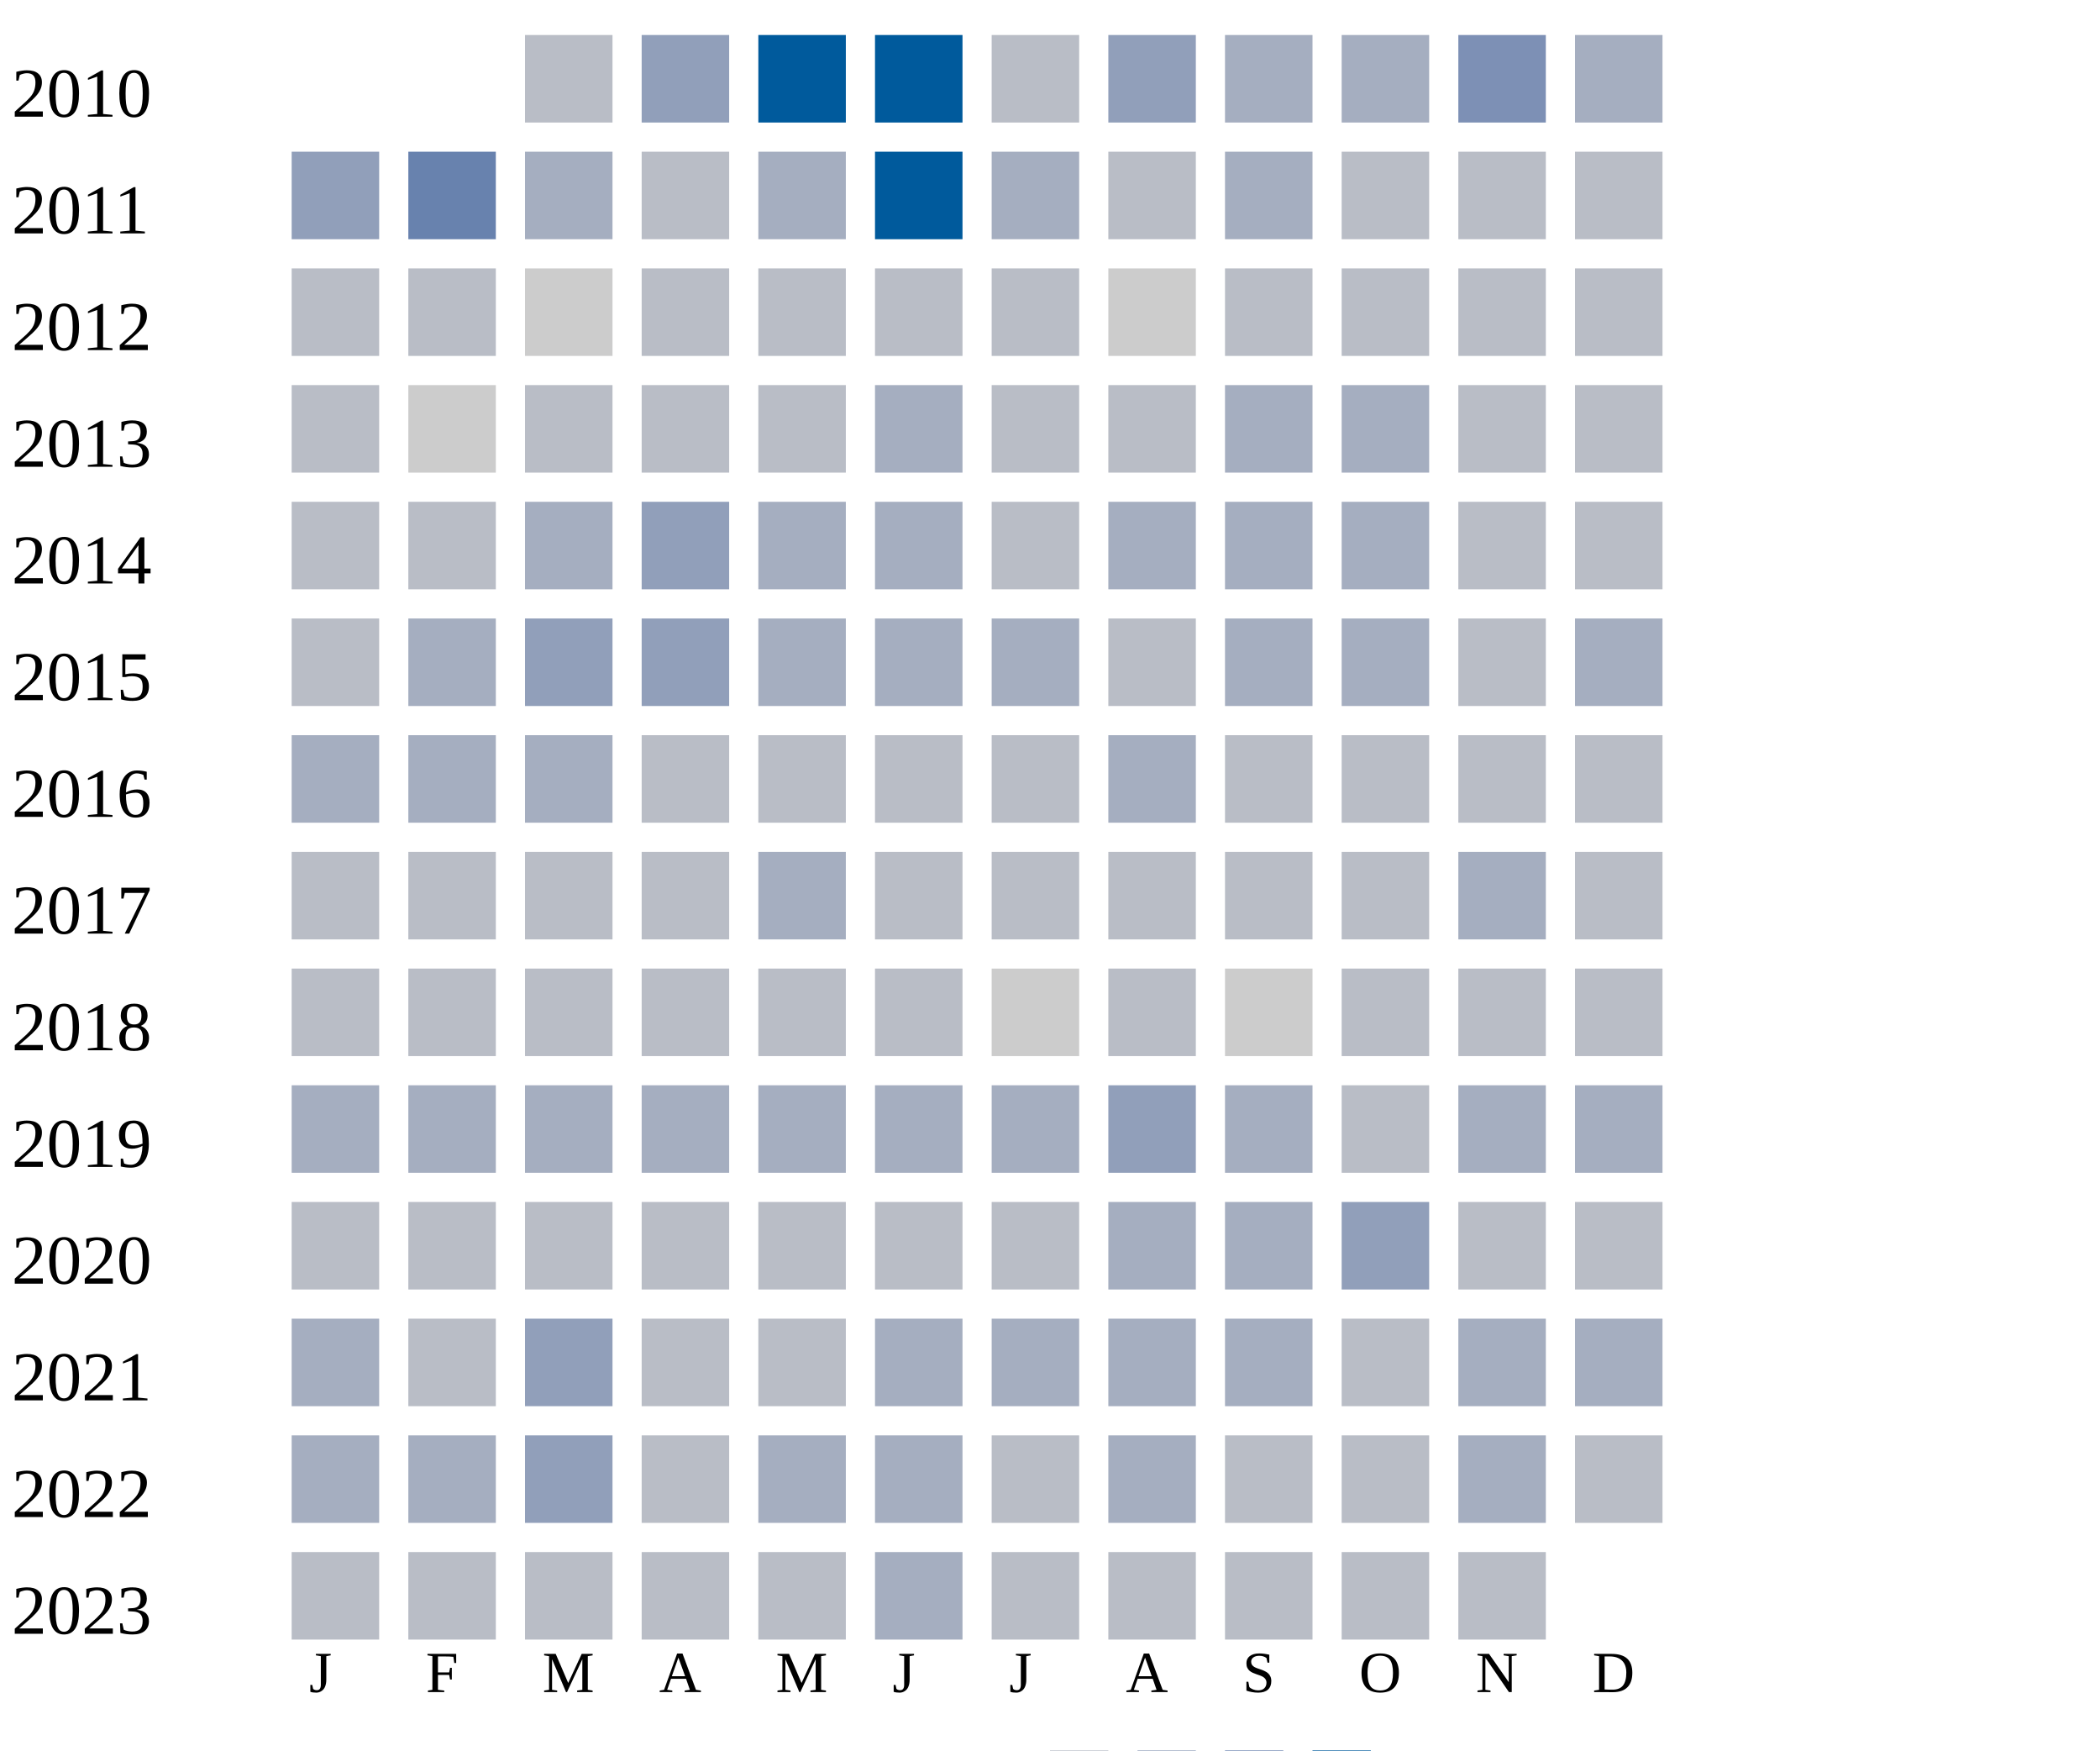
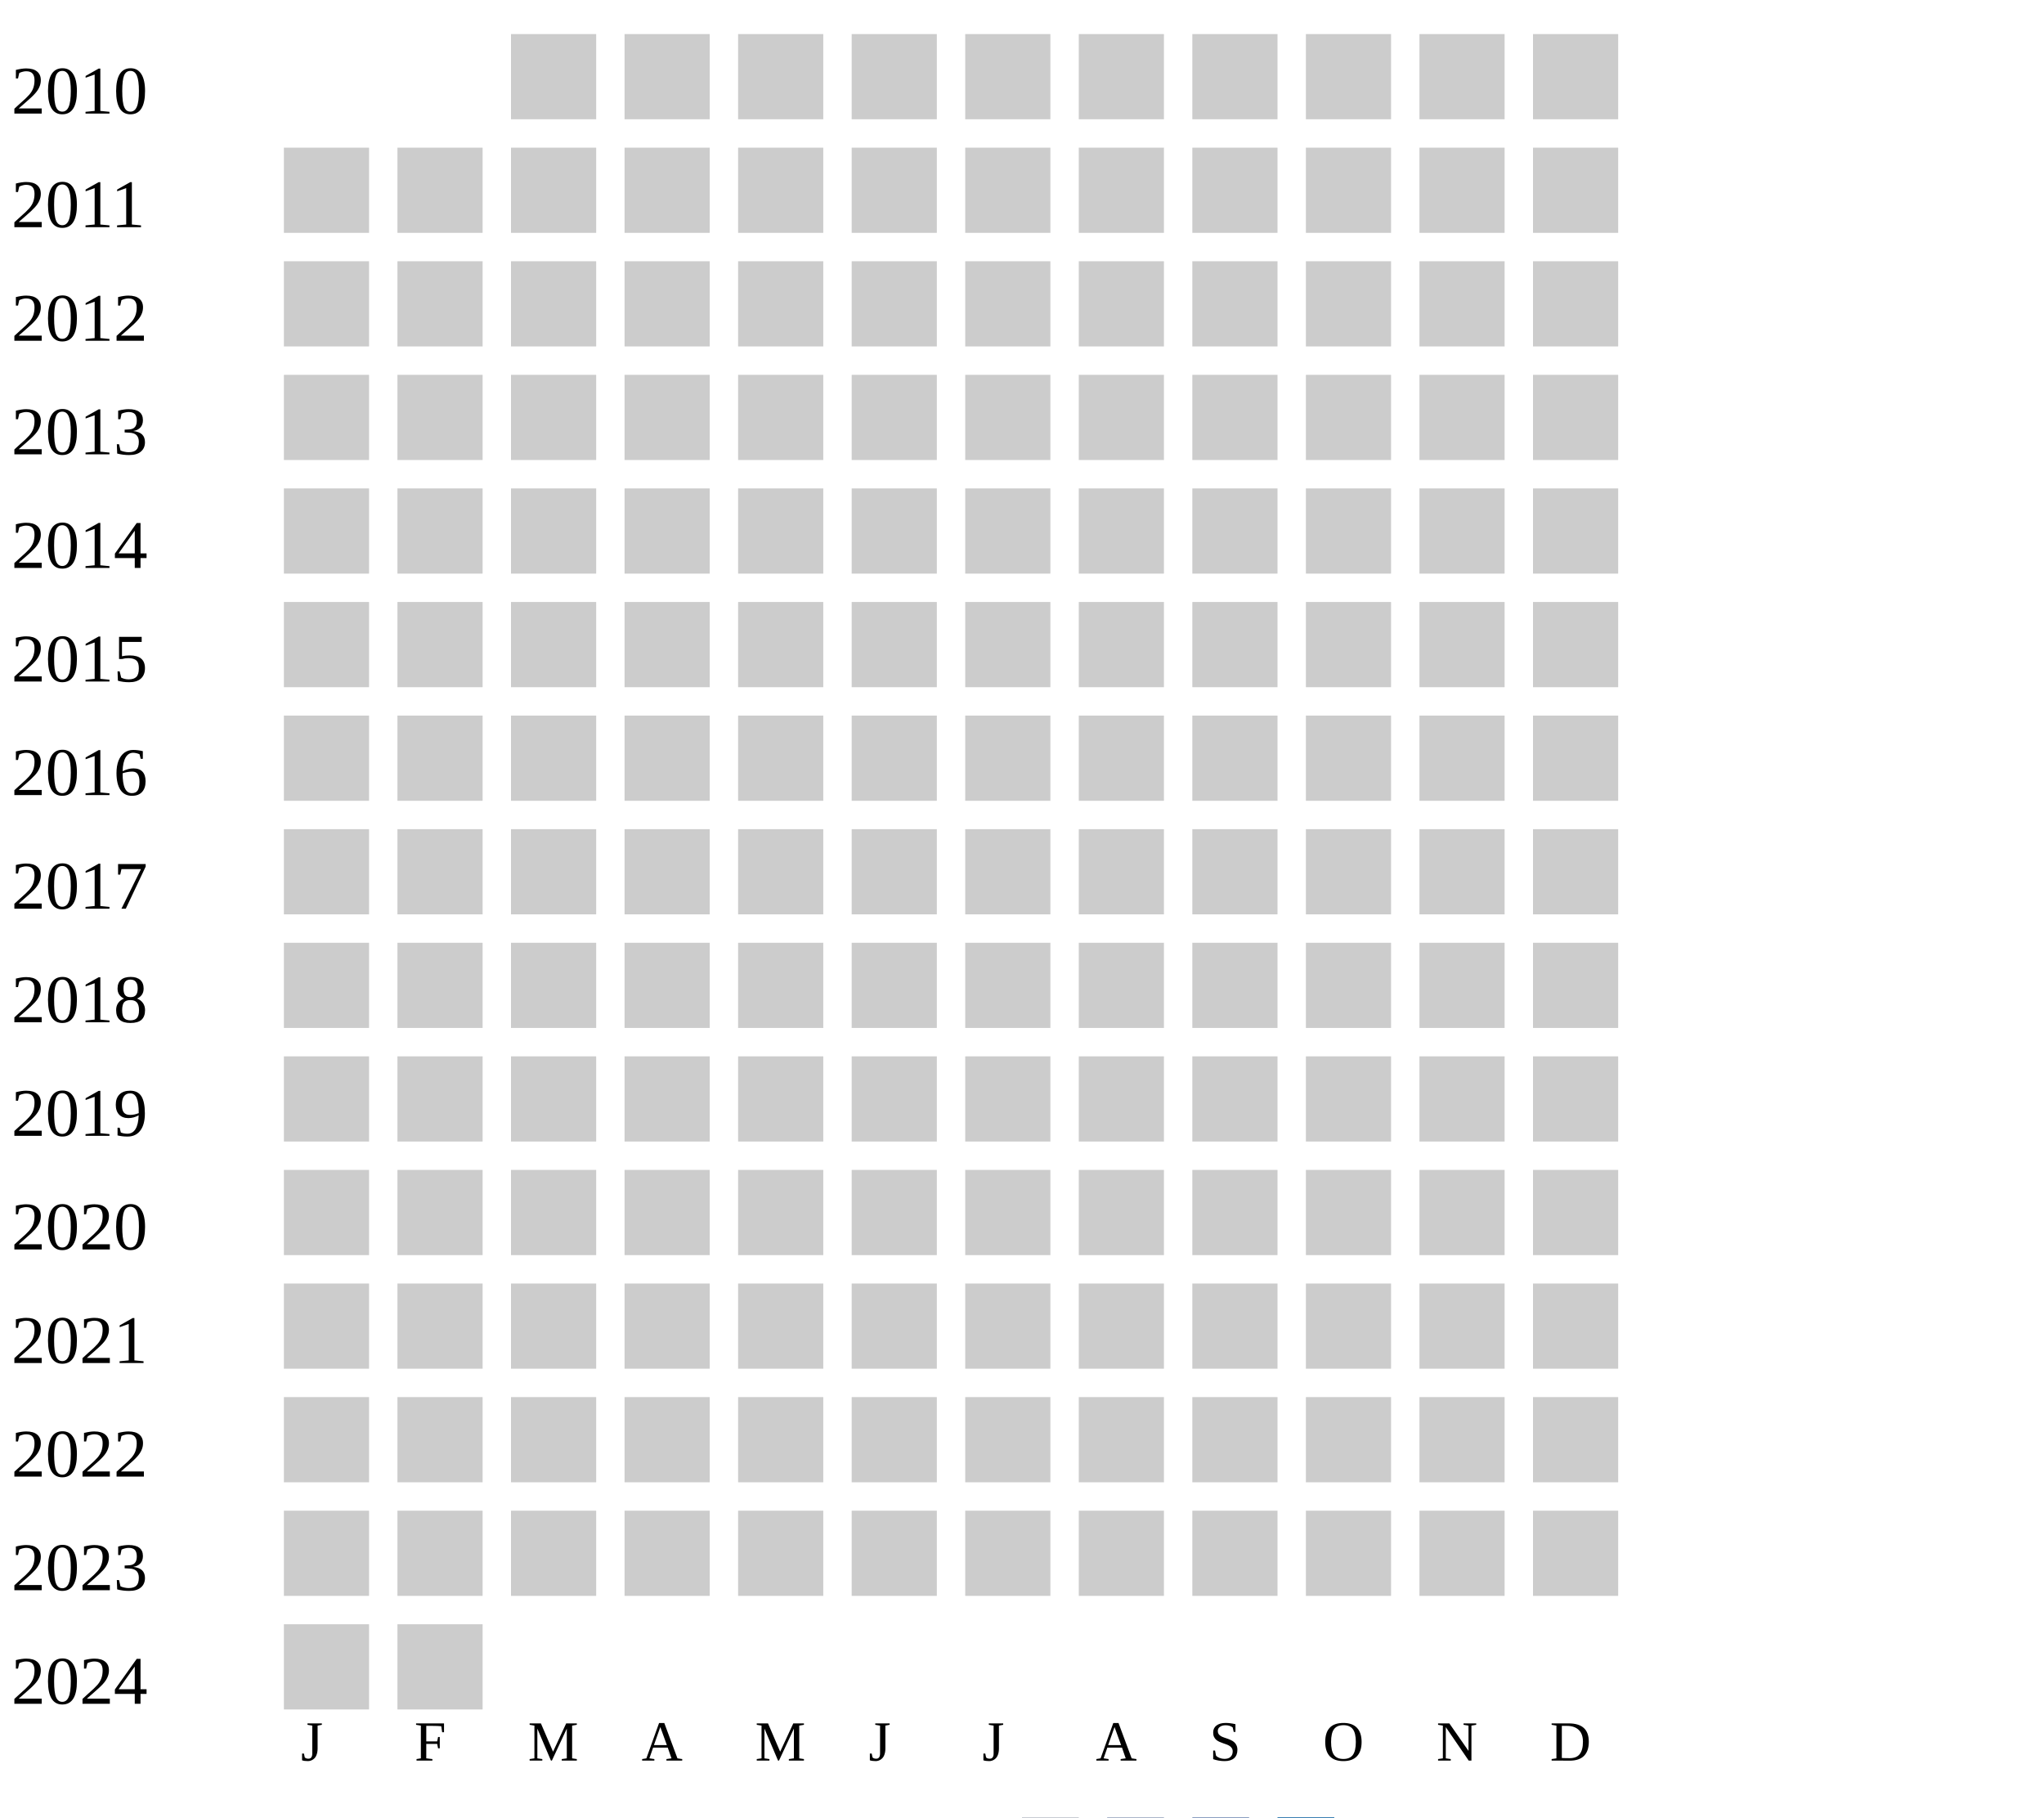
- <svg xmlns="http://www.w3.org/2000/svg" width="360" height="300">
+ <svg xmlns="http://www.w3.org/2000/svg" width="360" height="320">
  <g transform="translate(0 0)">
    <text x="2" y="20">2010</text>
-     <rect x="90" y="6" width="15" height="15" fill="#b9bdc6" />
-     <rect x="110" y="6" width="15" height="15" fill="#919fba" />
-     <rect x="130" y="6" width="15" height="15" fill="#005a9c" />
-     <rect x="150" y="6" width="15" height="15" fill="#005a9c" />
-     <rect x="170" y="6" width="15" height="15" fill="#b9bdc6" />
-     <rect x="190" y="6" width="15" height="15" fill="#919fba" />
-     <rect x="210" y="6" width="15" height="15" fill="#a5aec0" />
-     <rect x="230" y="6" width="15" height="15" fill="#a5aec0" />
-     <rect x="250" y="6" width="15" height="15" fill="#7d90b5" />
-     <rect x="270" y="6" width="15" height="15" fill="#a5aec0" />
+     <rect x="90" y="6" width="15" height="15" fill="#cccccc" />
+     <rect x="110" y="6" width="15" height="15" fill="#cccccc" />
+     <rect x="130" y="6" width="15" height="15" fill="#cccccc" />
+     <rect x="150" y="6" width="15" height="15" fill="#cccccc" />
+     <rect x="170" y="6" width="15" height="15" fill="#cccccc" />
+     <rect x="190" y="6" width="15" height="15" fill="#cccccc" />
+     <rect x="210" y="6" width="15" height="15" fill="#cccccc" />
+     <rect x="230" y="6" width="15" height="15" fill="#cccccc" />
+     <rect x="250" y="6" width="15" height="15" fill="#cccccc" />
+     <rect x="270" y="6" width="15" height="15" fill="#cccccc" />
  </g>
  <g transform="translate(0 20)">
    <text x="2" y="20">2011</text>
-     <rect x="50" y="6" width="15" height="15" fill="#919fba" />
-     <rect x="70" y="6" width="15" height="15" fill="#6882ae" />
-     <rect x="90" y="6" width="15" height="15" fill="#a5aec0" />
-     <rect x="110" y="6" width="15" height="15" fill="#b9bdc6" />
-     <rect x="130" y="6" width="15" height="15" fill="#a5aec0" />
-     <rect x="150" y="6" width="15" height="15" fill="#005a9c" />
-     <rect x="170" y="6" width="15" height="15" fill="#a5aec0" />
-     <rect x="190" y="6" width="15" height="15" fill="#b9bdc6" />
-     <rect x="210" y="6" width="15" height="15" fill="#a5aec0" />
-     <rect x="230" y="6" width="15" height="15" fill="#b9bdc6" />
-     <rect x="250" y="6" width="15" height="15" fill="#b9bdc6" />
-     <rect x="270" y="6" width="15" height="15" fill="#b9bdc6" />
+     <rect x="50" y="6" width="15" height="15" fill="#cccccc" />
+     <rect x="70" y="6" width="15" height="15" fill="#cccccc" />
+     <rect x="90" y="6" width="15" height="15" fill="#cccccc" />
+     <rect x="110" y="6" width="15" height="15" fill="#cccccc" />
+     <rect x="130" y="6" width="15" height="15" fill="#cccccc" />
+     <rect x="150" y="6" width="15" height="15" fill="#cccccc" />
+     <rect x="170" y="6" width="15" height="15" fill="#cccccc" />
+     <rect x="190" y="6" width="15" height="15" fill="#cccccc" />
+     <rect x="210" y="6" width="15" height="15" fill="#cccccc" />
+     <rect x="230" y="6" width="15" height="15" fill="#cccccc" />
+     <rect x="250" y="6" width="15" height="15" fill="#cccccc" />
+     <rect x="270" y="6" width="15" height="15" fill="#cccccc" />
  </g>
  <g transform="translate(0 40)">
    <text x="2" y="20">2012</text>
-     <rect x="50" y="6" width="15" height="15" fill="#b9bdc6" />
-     <rect x="70" y="6" width="15" height="15" fill="#b9bdc6" />
-     <rect x="90" y="6" width="15" height="15" fill="#cccccc" />
-     <rect x="110" y="6" width="15" height="15" fill="#b9bdc6" />
-     <rect x="130" y="6" width="15" height="15" fill="#b9bdc6" />
-     <rect x="150" y="6" width="15" height="15" fill="#b9bdc6" />
-     <rect x="170" y="6" width="15" height="15" fill="#b9bdc6" />
-     <rect x="190" y="6" width="15" height="15" fill="#cccccc" />
-     <rect x="210" y="6" width="15" height="15" fill="#b9bdc6" />
-     <rect x="230" y="6" width="15" height="15" fill="#b9bdc6" />
-     <rect x="250" y="6" width="15" height="15" fill="#b9bdc6" />
-     <rect x="270" y="6" width="15" height="15" fill="#b9bdc6" />
+     <rect x="50" y="6" width="15" height="15" fill="#cccccc" />
+     <rect x="70" y="6" width="15" height="15" fill="#cccccc" />
+     <rect x="90" y="6" width="15" height="15" fill="#cccccc" />
+     <rect x="110" y="6" width="15" height="15" fill="#cccccc" />
+     <rect x="130" y="6" width="15" height="15" fill="#cccccc" />
+     <rect x="150" y="6" width="15" height="15" fill="#cccccc" />
+     <rect x="170" y="6" width="15" height="15" fill="#cccccc" />
+     <rect x="190" y="6" width="15" height="15" fill="#cccccc" />
+     <rect x="210" y="6" width="15" height="15" fill="#cccccc" />
+     <rect x="230" y="6" width="15" height="15" fill="#cccccc" />
+     <rect x="250" y="6" width="15" height="15" fill="#cccccc" />
+     <rect x="270" y="6" width="15" height="15" fill="#cccccc" />
  </g>
  <g transform="translate(0 60)">
    <text x="2" y="20">2013</text>
-     <rect x="50" y="6" width="15" height="15" fill="#b9bdc6" />
-     <rect x="70" y="6" width="15" height="15" fill="#cccccc" />
-     <rect x="90" y="6" width="15" height="15" fill="#b9bdc6" />
-     <rect x="110" y="6" width="15" height="15" fill="#b9bdc6" />
-     <rect x="130" y="6" width="15" height="15" fill="#b9bdc6" />
-     <rect x="150" y="6" width="15" height="15" fill="#a5aec0" />
-     <rect x="170" y="6" width="15" height="15" fill="#b9bdc6" />
-     <rect x="190" y="6" width="15" height="15" fill="#b9bdc6" />
-     <rect x="210" y="6" width="15" height="15" fill="#a5aec0" />
-     <rect x="230" y="6" width="15" height="15" fill="#a5aec0" />
-     <rect x="250" y="6" width="15" height="15" fill="#b9bdc6" />
-     <rect x="270" y="6" width="15" height="15" fill="#b9bdc6" />
+     <rect x="50" y="6" width="15" height="15" fill="#cccccc" />
+     <rect x="70" y="6" width="15" height="15" fill="#cccccc" />
+     <rect x="90" y="6" width="15" height="15" fill="#cccccc" />
+     <rect x="110" y="6" width="15" height="15" fill="#cccccc" />
+     <rect x="130" y="6" width="15" height="15" fill="#cccccc" />
+     <rect x="150" y="6" width="15" height="15" fill="#cccccc" />
+     <rect x="170" y="6" width="15" height="15" fill="#cccccc" />
+     <rect x="190" y="6" width="15" height="15" fill="#cccccc" />
+     <rect x="210" y="6" width="15" height="15" fill="#cccccc" />
+     <rect x="230" y="6" width="15" height="15" fill="#cccccc" />
+     <rect x="250" y="6" width="15" height="15" fill="#cccccc" />
+     <rect x="270" y="6" width="15" height="15" fill="#cccccc" />
  </g>
  <g transform="translate(0 80)">
    <text x="2" y="20">2014</text>
-     <rect x="50" y="6" width="15" height="15" fill="#b9bdc6" />
-     <rect x="70" y="6" width="15" height="15" fill="#b9bdc6" />
-     <rect x="90" y="6" width="15" height="15" fill="#a5aec0" />
-     <rect x="110" y="6" width="15" height="15" fill="#919fba" />
-     <rect x="130" y="6" width="15" height="15" fill="#a5aec0" />
-     <rect x="150" y="6" width="15" height="15" fill="#a5aec0" />
-     <rect x="170" y="6" width="15" height="15" fill="#b9bdc6" />
-     <rect x="190" y="6" width="15" height="15" fill="#a5aec0" />
-     <rect x="210" y="6" width="15" height="15" fill="#a5aec0" />
-     <rect x="230" y="6" width="15" height="15" fill="#a5aec0" />
-     <rect x="250" y="6" width="15" height="15" fill="#b9bdc6" />
-     <rect x="270" y="6" width="15" height="15" fill="#b9bdc6" />
+     <rect x="50" y="6" width="15" height="15" fill="#cccccc" />
+     <rect x="70" y="6" width="15" height="15" fill="#cccccc" />
+     <rect x="90" y="6" width="15" height="15" fill="#cccccc" />
+     <rect x="110" y="6" width="15" height="15" fill="#cccccc" />
+     <rect x="130" y="6" width="15" height="15" fill="#cccccc" />
+     <rect x="150" y="6" width="15" height="15" fill="#cccccc" />
+     <rect x="170" y="6" width="15" height="15" fill="#cccccc" />
+     <rect x="190" y="6" width="15" height="15" fill="#cccccc" />
+     <rect x="210" y="6" width="15" height="15" fill="#cccccc" />
+     <rect x="230" y="6" width="15" height="15" fill="#cccccc" />
+     <rect x="250" y="6" width="15" height="15" fill="#cccccc" />
+     <rect x="270" y="6" width="15" height="15" fill="#cccccc" />
  </g>
  <g transform="translate(0 100)">
    <text x="2" y="20">2015</text>
-     <rect x="50" y="6" width="15" height="15" fill="#b9bdc6" />
-     <rect x="70" y="6" width="15" height="15" fill="#a5aec0" />
-     <rect x="90" y="6" width="15" height="15" fill="#919fba" />
-     <rect x="110" y="6" width="15" height="15" fill="#919fba" />
-     <rect x="130" y="6" width="15" height="15" fill="#a5aec0" />
-     <rect x="150" y="6" width="15" height="15" fill="#a5aec0" />
-     <rect x="170" y="6" width="15" height="15" fill="#a5aec0" />
-     <rect x="190" y="6" width="15" height="15" fill="#b9bdc6" />
-     <rect x="210" y="6" width="15" height="15" fill="#a5aec0" />
-     <rect x="230" y="6" width="15" height="15" fill="#a5aec0" />
-     <rect x="250" y="6" width="15" height="15" fill="#b9bdc6" />
-     <rect x="270" y="6" width="15" height="15" fill="#a5aec0" />
+     <rect x="50" y="6" width="15" height="15" fill="#cccccc" />
+     <rect x="70" y="6" width="15" height="15" fill="#cccccc" />
+     <rect x="90" y="6" width="15" height="15" fill="#cccccc" />
+     <rect x="110" y="6" width="15" height="15" fill="#cccccc" />
+     <rect x="130" y="6" width="15" height="15" fill="#cccccc" />
+     <rect x="150" y="6" width="15" height="15" fill="#cccccc" />
+     <rect x="170" y="6" width="15" height="15" fill="#cccccc" />
+     <rect x="190" y="6" width="15" height="15" fill="#cccccc" />
+     <rect x="210" y="6" width="15" height="15" fill="#cccccc" />
+     <rect x="230" y="6" width="15" height="15" fill="#cccccc" />
+     <rect x="250" y="6" width="15" height="15" fill="#cccccc" />
+     <rect x="270" y="6" width="15" height="15" fill="#cccccc" />
  </g>
  <g transform="translate(0 120)">
    <text x="2" y="20">2016</text>
-     <rect x="50" y="6" width="15" height="15" fill="#a5aec0" />
-     <rect x="70" y="6" width="15" height="15" fill="#a5aec0" />
-     <rect x="90" y="6" width="15" height="15" fill="#a5aec0" />
-     <rect x="110" y="6" width="15" height="15" fill="#b9bdc6" />
-     <rect x="130" y="6" width="15" height="15" fill="#b9bdc6" />
-     <rect x="150" y="6" width="15" height="15" fill="#b9bdc6" />
-     <rect x="170" y="6" width="15" height="15" fill="#b9bdc6" />
-     <rect x="190" y="6" width="15" height="15" fill="#a5aec0" />
-     <rect x="210" y="6" width="15" height="15" fill="#b9bdc6" />
-     <rect x="230" y="6" width="15" height="15" fill="#b9bdc6" />
-     <rect x="250" y="6" width="15" height="15" fill="#b9bdc6" />
-     <rect x="270" y="6" width="15" height="15" fill="#b9bdc6" />
+     <rect x="50" y="6" width="15" height="15" fill="#cccccc" />
+     <rect x="70" y="6" width="15" height="15" fill="#cccccc" />
+     <rect x="90" y="6" width="15" height="15" fill="#cccccc" />
+     <rect x="110" y="6" width="15" height="15" fill="#cccccc" />
+     <rect x="130" y="6" width="15" height="15" fill="#cccccc" />
+     <rect x="150" y="6" width="15" height="15" fill="#cccccc" />
+     <rect x="170" y="6" width="15" height="15" fill="#cccccc" />
+     <rect x="190" y="6" width="15" height="15" fill="#cccccc" />
+     <rect x="210" y="6" width="15" height="15" fill="#cccccc" />
+     <rect x="230" y="6" width="15" height="15" fill="#cccccc" />
+     <rect x="250" y="6" width="15" height="15" fill="#cccccc" />
+     <rect x="270" y="6" width="15" height="15" fill="#cccccc" />
  </g>
  <g transform="translate(0 140)">
    <text x="2" y="20">2017</text>
-     <rect x="50" y="6" width="15" height="15" fill="#b9bdc6" />
-     <rect x="70" y="6" width="15" height="15" fill="#b9bdc6" />
-     <rect x="90" y="6" width="15" height="15" fill="#b9bdc6" />
-     <rect x="110" y="6" width="15" height="15" fill="#b9bdc6" />
-     <rect x="130" y="6" width="15" height="15" fill="#a5aec0" />
-     <rect x="150" y="6" width="15" height="15" fill="#b9bdc6" />
-     <rect x="170" y="6" width="15" height="15" fill="#b9bdc6" />
-     <rect x="190" y="6" width="15" height="15" fill="#b9bdc6" />
-     <rect x="210" y="6" width="15" height="15" fill="#b9bdc6" />
-     <rect x="230" y="6" width="15" height="15" fill="#b9bdc6" />
-     <rect x="250" y="6" width="15" height="15" fill="#a5aec0" />
-     <rect x="270" y="6" width="15" height="15" fill="#b9bdc6" />
+     <rect x="50" y="6" width="15" height="15" fill="#cccccc" />
+     <rect x="70" y="6" width="15" height="15" fill="#cccccc" />
+     <rect x="90" y="6" width="15" height="15" fill="#cccccc" />
+     <rect x="110" y="6" width="15" height="15" fill="#cccccc" />
+     <rect x="130" y="6" width="15" height="15" fill="#cccccc" />
+     <rect x="150" y="6" width="15" height="15" fill="#cccccc" />
+     <rect x="170" y="6" width="15" height="15" fill="#cccccc" />
+     <rect x="190" y="6" width="15" height="15" fill="#cccccc" />
+     <rect x="210" y="6" width="15" height="15" fill="#cccccc" />
+     <rect x="230" y="6" width="15" height="15" fill="#cccccc" />
+     <rect x="250" y="6" width="15" height="15" fill="#cccccc" />
+     <rect x="270" y="6" width="15" height="15" fill="#cccccc" />
  </g>
  <g transform="translate(0 160)">
    <text x="2" y="20">2018</text>
-     <rect x="50" y="6" width="15" height="15" fill="#b9bdc6" />
-     <rect x="70" y="6" width="15" height="15" fill="#b9bdc6" />
-     <rect x="90" y="6" width="15" height="15" fill="#b9bdc6" />
-     <rect x="110" y="6" width="15" height="15" fill="#b9bdc6" />
-     <rect x="130" y="6" width="15" height="15" fill="#b9bdc6" />
-     <rect x="150" y="6" width="15" height="15" fill="#b9bdc6" />
-     <rect x="170" y="6" width="15" height="15" fill="#cccccc" />
-     <rect x="190" y="6" width="15" height="15" fill="#b9bdc6" />
-     <rect x="210" y="6" width="15" height="15" fill="#cccccc" />
-     <rect x="230" y="6" width="15" height="15" fill="#b9bdc6" />
-     <rect x="250" y="6" width="15" height="15" fill="#b9bdc6" />
-     <rect x="270" y="6" width="15" height="15" fill="#b9bdc6" />
+     <rect x="50" y="6" width="15" height="15" fill="#cccccc" />
+     <rect x="70" y="6" width="15" height="15" fill="#cccccc" />
+     <rect x="90" y="6" width="15" height="15" fill="#cccccc" />
+     <rect x="110" y="6" width="15" height="15" fill="#cccccc" />
+     <rect x="130" y="6" width="15" height="15" fill="#cccccc" />
+     <rect x="150" y="6" width="15" height="15" fill="#cccccc" />
+     <rect x="170" y="6" width="15" height="15" fill="#cccccc" />
+     <rect x="190" y="6" width="15" height="15" fill="#cccccc" />
+     <rect x="210" y="6" width="15" height="15" fill="#cccccc" />
+     <rect x="230" y="6" width="15" height="15" fill="#cccccc" />
+     <rect x="250" y="6" width="15" height="15" fill="#cccccc" />
+     <rect x="270" y="6" width="15" height="15" fill="#cccccc" />
  </g>
  <g transform="translate(0 180)">
    <text x="2" y="20">2019</text>
-     <rect x="50" y="6" width="15" height="15" fill="#a5aec0" />
-     <rect x="70" y="6" width="15" height="15" fill="#a5aec0" />
-     <rect x="90" y="6" width="15" height="15" fill="#a5aec0" />
-     <rect x="110" y="6" width="15" height="15" fill="#a5aec0" />
-     <rect x="130" y="6" width="15" height="15" fill="#a5aec0" />
-     <rect x="150" y="6" width="15" height="15" fill="#a5aec0" />
-     <rect x="170" y="6" width="15" height="15" fill="#a5aec0" />
-     <rect x="190" y="6" width="15" height="15" fill="#919fba" />
-     <rect x="210" y="6" width="15" height="15" fill="#a5aec0" />
-     <rect x="230" y="6" width="15" height="15" fill="#b9bdc6" />
-     <rect x="250" y="6" width="15" height="15" fill="#a5aec0" />
-     <rect x="270" y="6" width="15" height="15" fill="#a5aec0" />
+     <rect x="50" y="6" width="15" height="15" fill="#cccccc" />
+     <rect x="70" y="6" width="15" height="15" fill="#cccccc" />
+     <rect x="90" y="6" width="15" height="15" fill="#cccccc" />
+     <rect x="110" y="6" width="15" height="15" fill="#cccccc" />
+     <rect x="130" y="6" width="15" height="15" fill="#cccccc" />
+     <rect x="150" y="6" width="15" height="15" fill="#cccccc" />
+     <rect x="170" y="6" width="15" height="15" fill="#cccccc" />
+     <rect x="190" y="6" width="15" height="15" fill="#cccccc" />
+     <rect x="210" y="6" width="15" height="15" fill="#cccccc" />
+     <rect x="230" y="6" width="15" height="15" fill="#cccccc" />
+     <rect x="250" y="6" width="15" height="15" fill="#cccccc" />
+     <rect x="270" y="6" width="15" height="15" fill="#cccccc" />
  </g>
  <g transform="translate(0 200)">
    <text x="2" y="20">2020</text>
-     <rect x="50" y="6" width="15" height="15" fill="#b9bdc6" />
-     <rect x="70" y="6" width="15" height="15" fill="#b9bdc6" />
-     <rect x="90" y="6" width="15" height="15" fill="#b9bdc6" />
-     <rect x="110" y="6" width="15" height="15" fill="#b9bdc6" />
-     <rect x="130" y="6" width="15" height="15" fill="#b9bdc6" />
-     <rect x="150" y="6" width="15" height="15" fill="#b9bdc6" />
-     <rect x="170" y="6" width="15" height="15" fill="#b9bdc6" />
-     <rect x="190" y="6" width="15" height="15" fill="#a5aec0" />
-     <rect x="210" y="6" width="15" height="15" fill="#a5aec0" />
-     <rect x="230" y="6" width="15" height="15" fill="#919fba" />
-     <rect x="250" y="6" width="15" height="15" fill="#b9bdc6" />
-     <rect x="270" y="6" width="15" height="15" fill="#b9bdc6" />
+     <rect x="50" y="6" width="15" height="15" fill="#cccccc" />
+     <rect x="70" y="6" width="15" height="15" fill="#cccccc" />
+     <rect x="90" y="6" width="15" height="15" fill="#cccccc" />
+     <rect x="110" y="6" width="15" height="15" fill="#cccccc" />
+     <rect x="130" y="6" width="15" height="15" fill="#cccccc" />
+     <rect x="150" y="6" width="15" height="15" fill="#cccccc" />
+     <rect x="170" y="6" width="15" height="15" fill="#cccccc" />
+     <rect x="190" y="6" width="15" height="15" fill="#cccccc" />
+     <rect x="210" y="6" width="15" height="15" fill="#cccccc" />
+     <rect x="230" y="6" width="15" height="15" fill="#cccccc" />
+     <rect x="250" y="6" width="15" height="15" fill="#cccccc" />
+     <rect x="270" y="6" width="15" height="15" fill="#cccccc" />
  </g>
  <g transform="translate(0 220)">
    <text x="2" y="20">2021</text>
-     <rect x="50" y="6" width="15" height="15" fill="#a5aec0" />
-     <rect x="70" y="6" width="15" height="15" fill="#b9bdc6" />
-     <rect x="90" y="6" width="15" height="15" fill="#919fba" />
-     <rect x="110" y="6" width="15" height="15" fill="#b9bdc6" />
-     <rect x="130" y="6" width="15" height="15" fill="#b9bdc6" />
-     <rect x="150" y="6" width="15" height="15" fill="#a5aec0" />
-     <rect x="170" y="6" width="15" height="15" fill="#a5aec0" />
-     <rect x="190" y="6" width="15" height="15" fill="#a5aec0" />
-     <rect x="210" y="6" width="15" height="15" fill="#a5aec0" />
-     <rect x="230" y="6" width="15" height="15" fill="#b9bdc6" />
-     <rect x="250" y="6" width="15" height="15" fill="#a5aec0" />
-     <rect x="270" y="6" width="15" height="15" fill="#a5aec0" />
+     <rect x="50" y="6" width="15" height="15" fill="#cccccc" />
+     <rect x="70" y="6" width="15" height="15" fill="#cccccc" />
+     <rect x="90" y="6" width="15" height="15" fill="#cccccc" />
+     <rect x="110" y="6" width="15" height="15" fill="#cccccc" />
+     <rect x="130" y="6" width="15" height="15" fill="#cccccc" />
+     <rect x="150" y="6" width="15" height="15" fill="#cccccc" />
+     <rect x="170" y="6" width="15" height="15" fill="#cccccc" />
+     <rect x="190" y="6" width="15" height="15" fill="#cccccc" />
+     <rect x="210" y="6" width="15" height="15" fill="#cccccc" />
+     <rect x="230" y="6" width="15" height="15" fill="#cccccc" />
+     <rect x="250" y="6" width="15" height="15" fill="#cccccc" />
+     <rect x="270" y="6" width="15" height="15" fill="#cccccc" />
  </g>
  <g transform="translate(0 240)">
    <text x="2" y="20">2022</text>
-     <rect x="50" y="6" width="15" height="15" fill="#a5aec0" />
-     <rect x="70" y="6" width="15" height="15" fill="#a5aec0" />
-     <rect x="90" y="6" width="15" height="15" fill="#919fba" />
-     <rect x="110" y="6" width="15" height="15" fill="#b9bdc6" />
-     <rect x="130" y="6" width="15" height="15" fill="#a5aec0" />
-     <rect x="150" y="6" width="15" height="15" fill="#a5aec0" />
-     <rect x="170" y="6" width="15" height="15" fill="#b9bdc6" />
-     <rect x="190" y="6" width="15" height="15" fill="#a5aec0" />
-     <rect x="210" y="6" width="15" height="15" fill="#b9bdc6" />
-     <rect x="230" y="6" width="15" height="15" fill="#b9bdc6" />
-     <rect x="250" y="6" width="15" height="15" fill="#a5aec0" />
-     <rect x="270" y="6" width="15" height="15" fill="#b9bdc6" />
+     <rect x="50" y="6" width="15" height="15" fill="#cccccc" />
+     <rect x="70" y="6" width="15" height="15" fill="#cccccc" />
+     <rect x="90" y="6" width="15" height="15" fill="#cccccc" />
+     <rect x="110" y="6" width="15" height="15" fill="#cccccc" />
+     <rect x="130" y="6" width="15" height="15" fill="#cccccc" />
+     <rect x="150" y="6" width="15" height="15" fill="#cccccc" />
+     <rect x="170" y="6" width="15" height="15" fill="#cccccc" />
+     <rect x="190" y="6" width="15" height="15" fill="#cccccc" />
+     <rect x="210" y="6" width="15" height="15" fill="#cccccc" />
+     <rect x="230" y="6" width="15" height="15" fill="#cccccc" />
+     <rect x="250" y="6" width="15" height="15" fill="#cccccc" />
+     <rect x="270" y="6" width="15" height="15" fill="#cccccc" />
  </g>
  <g transform="translate(0 260)">
    <text x="2" y="20">2023</text>
-     <rect x="50" y="6" width="15" height="15" fill="#b9bdc6" />
-     <rect x="70" y="6" width="15" height="15" fill="#b9bdc6" />
-     <rect x="90" y="6" width="15" height="15" fill="#b9bdc6" />
-     <rect x="110" y="6" width="15" height="15" fill="#b9bdc6" />
-     <rect x="130" y="6" width="15" height="15" fill="#b9bdc6" />
-     <rect x="150" y="6" width="15" height="15" fill="#a5aec0" />
-     <rect x="170" y="6" width="15" height="15" fill="#b9bdc6" />
-     <rect x="190" y="6" width="15" height="15" fill="#b9bdc6" />
-     <rect x="210" y="6" width="15" height="15" fill="#b9bdc6" />
-     <rect x="230" y="6" width="15" height="15" fill="#b9bdc6" />
-     <rect x="250" y="6" width="15" height="15" fill="#b9bdc6" />
-   </g>
-   <text style="font-size: 10px; text-align: center" x="53" y="290">J</text>
-   <text style="font-size: 10px; text-align: center" x="73" y="290">F</text>
-   <text style="font-size: 10px; text-align: center" x="93" y="290">M</text>
-   <text style="font-size: 10px; text-align: center" x="113" y="290">A</text>
-   <text style="font-size: 10px; text-align: center" x="133" y="290">M</text>
-   <text style="font-size: 10px; text-align: center" x="153" y="290">J</text>
-   <text style="font-size: 10px; text-align: center" x="173" y="290">J</text>
-   <text style="font-size: 10px; text-align: center" x="193" y="290">A</text>
-   <text style="font-size: 10px; text-align: center" x="213" y="290">S</text>
-   <text style="font-size: 10px; text-align: center" x="233" y="290">O</text>
-   <text style="font-size: 10px; text-align: center" x="253" y="290">N</text>
-   <text style="font-size: 10px; text-align: center" x="273" y="290">D</text>
-   <text style="font-size: 10px;" x="155" y="309">Less</text>
-   <rect fill="#b9bdc6" width="10" height="10" x="180" y="300" />
-   <rect fill="#919fba" width="10" height="10" x="195" y="300" />
-   <rect fill="#6882ae" width="10" height="10" x="210" y="300" />
-   <rect fill="#005a9c" width="10" height="10" x="225" y="300" />
-   <text x="240" y="309" style="font-size: 10px;">More</text>
+     <rect x="50" y="6" width="15" height="15" fill="#cccccc" />
+     <rect x="70" y="6" width="15" height="15" fill="#cccccc" />
+     <rect x="90" y="6" width="15" height="15" fill="#cccccc" />
+     <rect x="110" y="6" width="15" height="15" fill="#cccccc" />
+     <rect x="130" y="6" width="15" height="15" fill="#cccccc" />
+     <rect x="150" y="6" width="15" height="15" fill="#cccccc" />
+     <rect x="170" y="6" width="15" height="15" fill="#cccccc" />
+     <rect x="190" y="6" width="15" height="15" fill="#cccccc" />
+     <rect x="210" y="6" width="15" height="15" fill="#cccccc" />
+     <rect x="230" y="6" width="15" height="15" fill="#cccccc" />
+     <rect x="250" y="6" width="15" height="15" fill="#cccccc" />
+     <rect x="270" y="6" width="15" height="15" fill="#cccccc" />
+   </g>
+   <g transform="translate(0 280)">
+     <text x="2" y="20">2024</text>
+     <rect x="50" y="6" width="15" height="15" fill="#cccccc" />
+     <rect x="70" y="6" width="15" height="15" fill="#cccccc" />
+   </g>
+   <text style="font-size: 10px; text-align: center" x="53" y="310">J</text>
+   <text style="font-size: 10px; text-align: center" x="73" y="310">F</text>
+   <text style="font-size: 10px; text-align: center" x="93" y="310">M</text>
+   <text style="font-size: 10px; text-align: center" x="113" y="310">A</text>
+   <text style="font-size: 10px; text-align: center" x="133" y="310">M</text>
+   <text style="font-size: 10px; text-align: center" x="153" y="310">J</text>
+   <text style="font-size: 10px; text-align: center" x="173" y="310">J</text>
+   <text style="font-size: 10px; text-align: center" x="193" y="310">A</text>
+   <text style="font-size: 10px; text-align: center" x="213" y="310">S</text>
+   <text style="font-size: 10px; text-align: center" x="233" y="310">O</text>
+   <text style="font-size: 10px; text-align: center" x="253" y="310">N</text>
+   <text style="font-size: 10px; text-align: center" x="273" y="310">D</text>
+   <text style="font-size: 10px;" x="155" y="329">Less</text>
+   <rect fill="#b9bdc6" width="10" height="10" x="180" y="320" />
+   <rect fill="#919fba" width="10" height="10" x="195" y="320" />
+   <rect fill="#6882ae" width="10" height="10" x="210" y="320" />
+   <rect fill="#005a9c" width="10" height="10" x="225" y="320" />
+   <text x="240" y="329" style="font-size: 10px;">More</text>
</svg>
